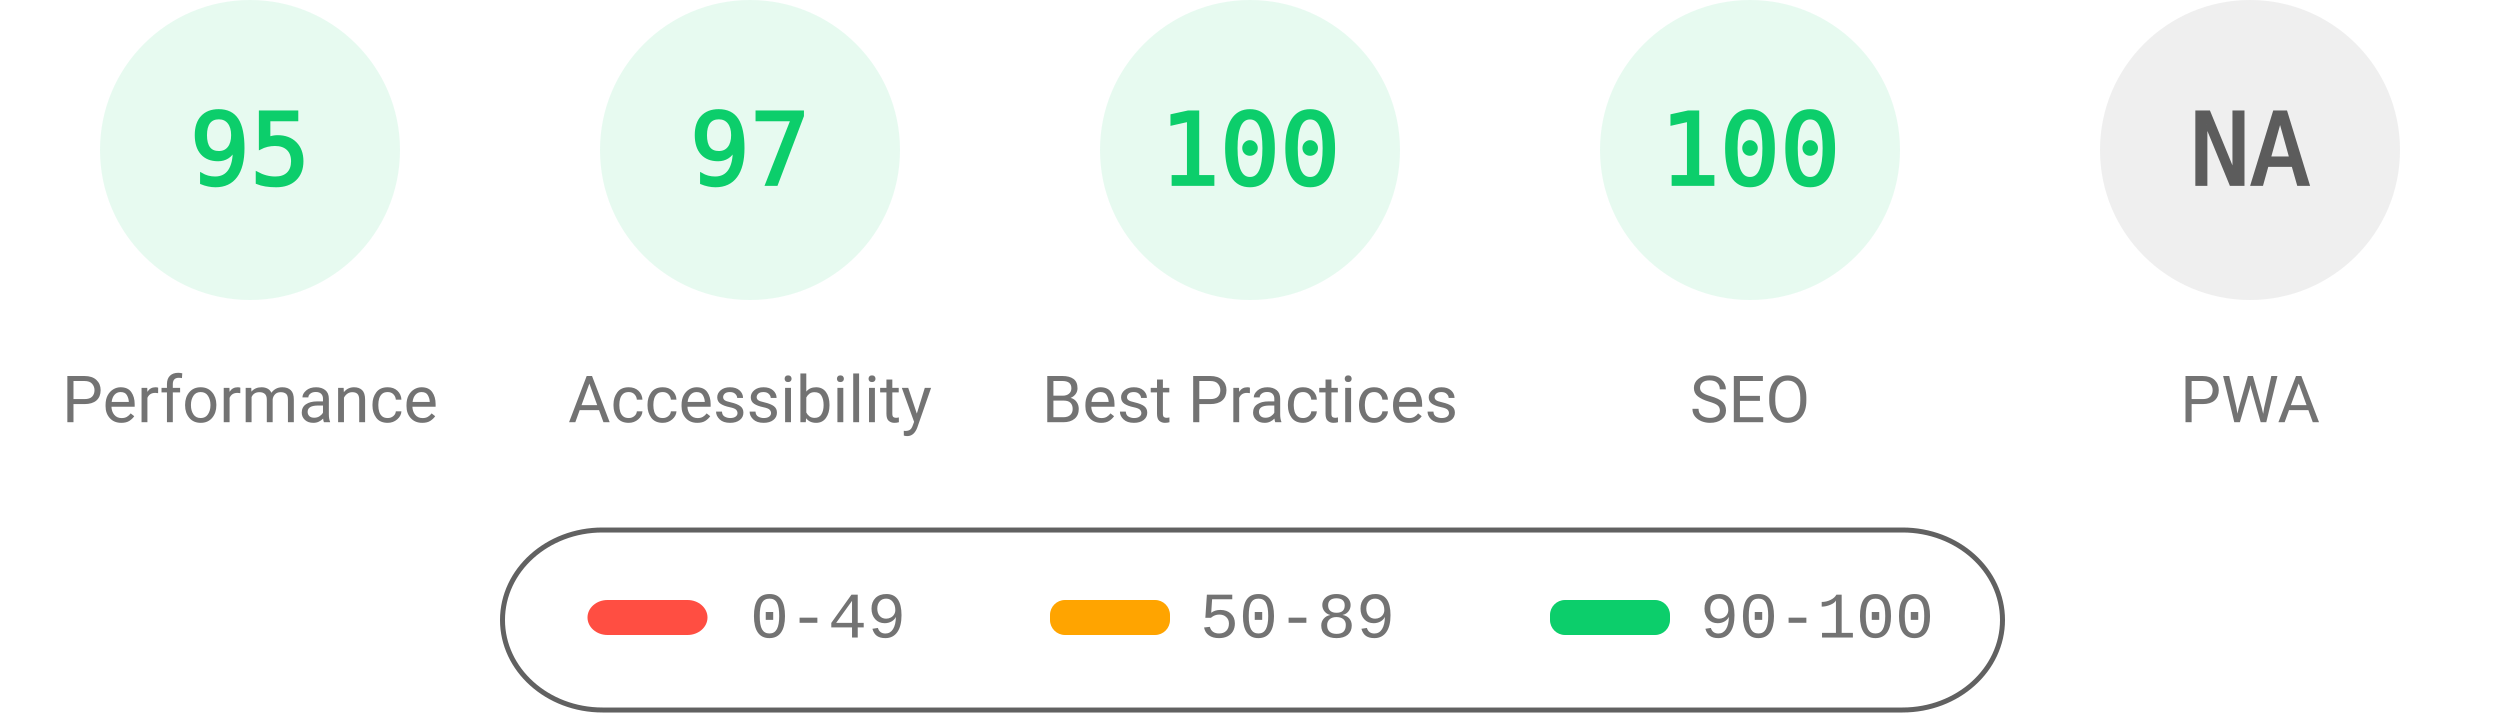
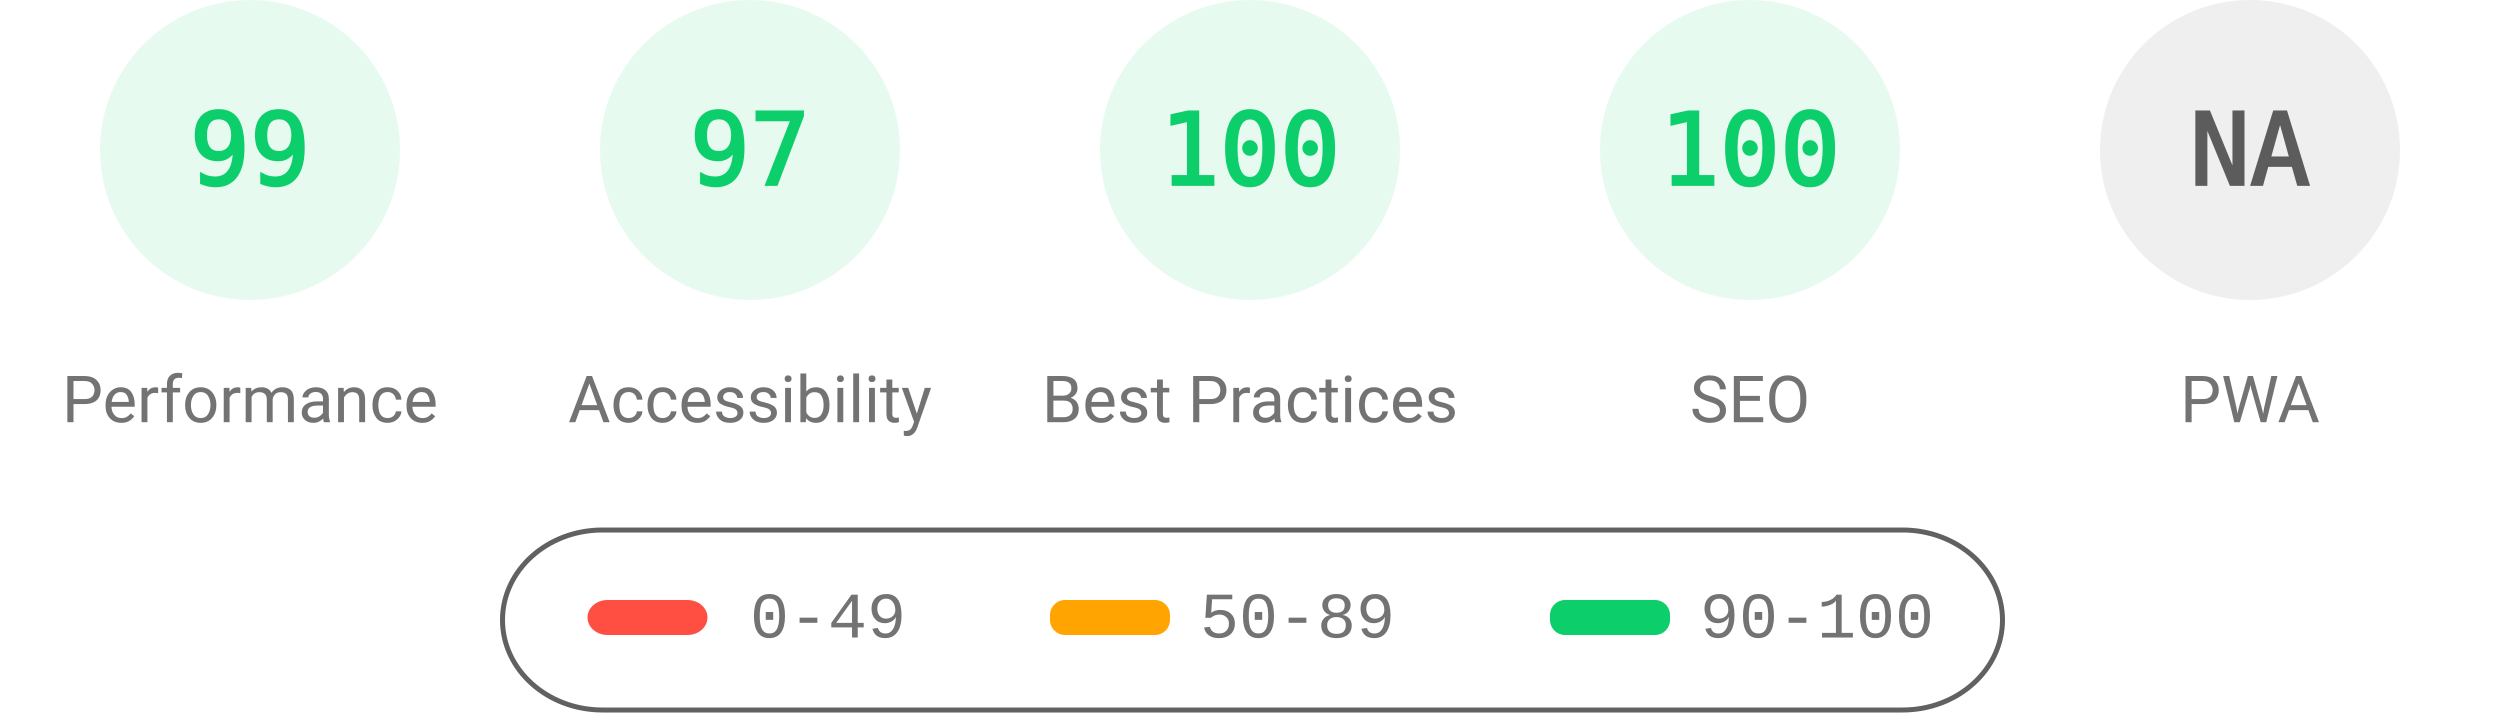
<svg xmlns="http://www.w3.org/2000/svg" fill="none" width="1000" height="285">
  <style>.gauge-base{opacity:.1}.gauge-arc{fill:none;animation-delay:250ms;stroke-linecap:round;transform:rotate(-90deg);transform-origin:100px 60px;animation:load-gauge 1s ease forwards}.guage-text{font-size:40px;font-family:monospace;text-align:center}.guage-red{color:#ff4e42;fill:#ff4e42;stroke:#ff4e42}.guage-orange{color:#ffa400;fill:#ffa400;stroke:#ffa400}.guage-green{color:#0cce6b;fill:#0cce6b;stroke:#0cce6b}.guage-undefined{color:#5c5c5c;fill:#5c5c5c;stroke:#5c5c5c}.guage-title{color:#737373;fill:#737373;stroke:none;font-size:26px;line-height:26px;font-family:Roboto,Halvetica,Arial,sans-serif}@keyframes load-gauge{from{stroke-dasharray:0 352.858}}</style>
  <svg class="guage-div guage-perf guage-green" viewBox="0 0 200 200" width="200" height="200">
    <circle class="gauge-base" r="56" cx="100" cy="60" stroke-width="8" />
-     <circle class="gauge-arc guage-arc-1" r="56" cx="100" cy="60" stroke-width="8" style="stroke-dasharray:334.265,351.858" />
-     <text class="guage-text" x="100" y="60" alignment-baseline="central" dominant-baseline="central" text-anchor="middle">95</text>
+     <circle class="gauge-arc guage-arc-1" r="56" cx="100" cy="60" stroke-width="8" style="stroke-dasharray:348.339,351.858" />
+     <text class="guage-text" x="100" y="60" alignment-baseline="central" dominant-baseline="central" text-anchor="middle">99</text>
    <text class="guage-title" x="100" y="160" alignment-baseline="central" dominant-baseline="central" text-anchor="middle">Performance</text>
  </svg>
  <svg class="guage-div guage-acc guage-green" viewBox="0 0 200 200" width="200" height="200" x="200">
    <circle class="gauge-base" r="56" cx="100" cy="60" stroke-width="8" />
    <circle class="gauge-arc guage-arc-2" r="56" cx="100" cy="60" stroke-width="8" style="stroke-dasharray:341.302,351.858" />
    <text class="guage-text" x="100" y="60" alignment-baseline="central" dominant-baseline="central" text-anchor="middle">97</text>
    <text class="guage-title" x="100" y="160" alignment-baseline="central" dominant-baseline="central" text-anchor="middle">Accessibility</text>
  </svg>
  <svg class="guage-div guage-best guage-green" viewBox="0 0 200 200" width="200" height="200" x="400">
    <circle class="gauge-base" r="56" cx="100" cy="60" stroke-width="8" />
    <circle class="gauge-arc guage-arc-3" r="56" cx="100" cy="60" stroke-width="8" style="stroke-dasharray:351.858,351.858" />
    <text class="guage-text" x="100" y="60" alignment-baseline="central" dominant-baseline="central" text-anchor="middle">100</text>
    <text class="guage-title" x="100" y="160" alignment-baseline="central" dominant-baseline="central" text-anchor="middle">Best Practices</text>
  </svg>
  <svg class="guage-div guage-seo guage-green" viewBox="0 0 200 200" width="200" height="200" x="600">
    <circle class="gauge-base" r="56" cx="100" cy="60" stroke-width="8" />
    <circle class="gauge-arc guage-arc-4" r="56" cx="100" cy="60" stroke-width="8" style="stroke-dasharray:351.858,351.858" />
    <text class="guage-text" x="100" y="60" alignment-baseline="central" dominant-baseline="central" text-anchor="middle">100</text>
    <text class="guage-title" x="100" y="160" alignment-baseline="central" dominant-baseline="central" text-anchor="middle">SEO</text>
  </svg>
  <svg class="guage-div guage-pwa guage-undefined" viewBox="0 0 200 200" width="200" height="200" x="800">
    <circle class="gauge-base" r="56" cx="100" cy="60" stroke-width="8" />
    <circle class="gauge-arc guage-arc-4" r="56" cx="100" cy="60" stroke-width="8" style="stroke-dasharray:351.858,351.858" />
    <text class="guage-text" x="100" y="60" alignment-baseline="central" dominant-baseline="central" text-anchor="middle">NA</text>
    <text class="guage-title" x="100" y="160" alignment-baseline="central" dominant-baseline="central" text-anchor="middle">PWA</text>
  </svg>
  <svg width="604" height="76" x="200" y="210">
    <path fill="none" id="canvas_background" d="M-1-1h604v80H-1z" />
    <rect fill-opacity="0" stroke="#616161" stroke-width="2" rx="40" id="svg_2" height="72" width="600" y="2" x="1" fill="#000" />
    <rect stroke="#000" rx="8" id="svg_3" height="14" width="48" y="30" x="35" stroke-opacity="null" stroke-width="0" fill="#ff4e42" />
    <rect stroke="#000" rx="6" id="svg_4" height="14" width="48" y="30" x="220" stroke-opacity="null" stroke-width="0" fill="#ffa400" />
    <rect stroke="#000" rx="6" id="svg_5" height="14" width="48" y="30" x="420" stroke-opacity="null" stroke-width="0" fill="#0cce6b" />
    <text xml:space="preserve" text-anchor="start" font-family="'Courier New', Courier, monospace" font-size="26" id="svg_6" y="45" x="100" stroke-opacity="null" stroke-width="0" stroke="#000" fill="#737373">0-49</text>
    <text xml:space="preserve" text-anchor="start" font-family="'Courier New', Courier, monospace" font-size="26" id="svg_7" y="45" x="280" stroke-opacity="null" stroke-width="0" stroke="#000" fill="#737373">50-89</text>
    <text xml:space="preserve" text-anchor="start" font-family="'Courier New', Courier, monospace" font-size="26" id="svg_8" y="45" x="480" stroke-opacity="null" stroke-width="0" stroke="#000" fill="#737373">90-100</text>
  </svg>
</svg>
